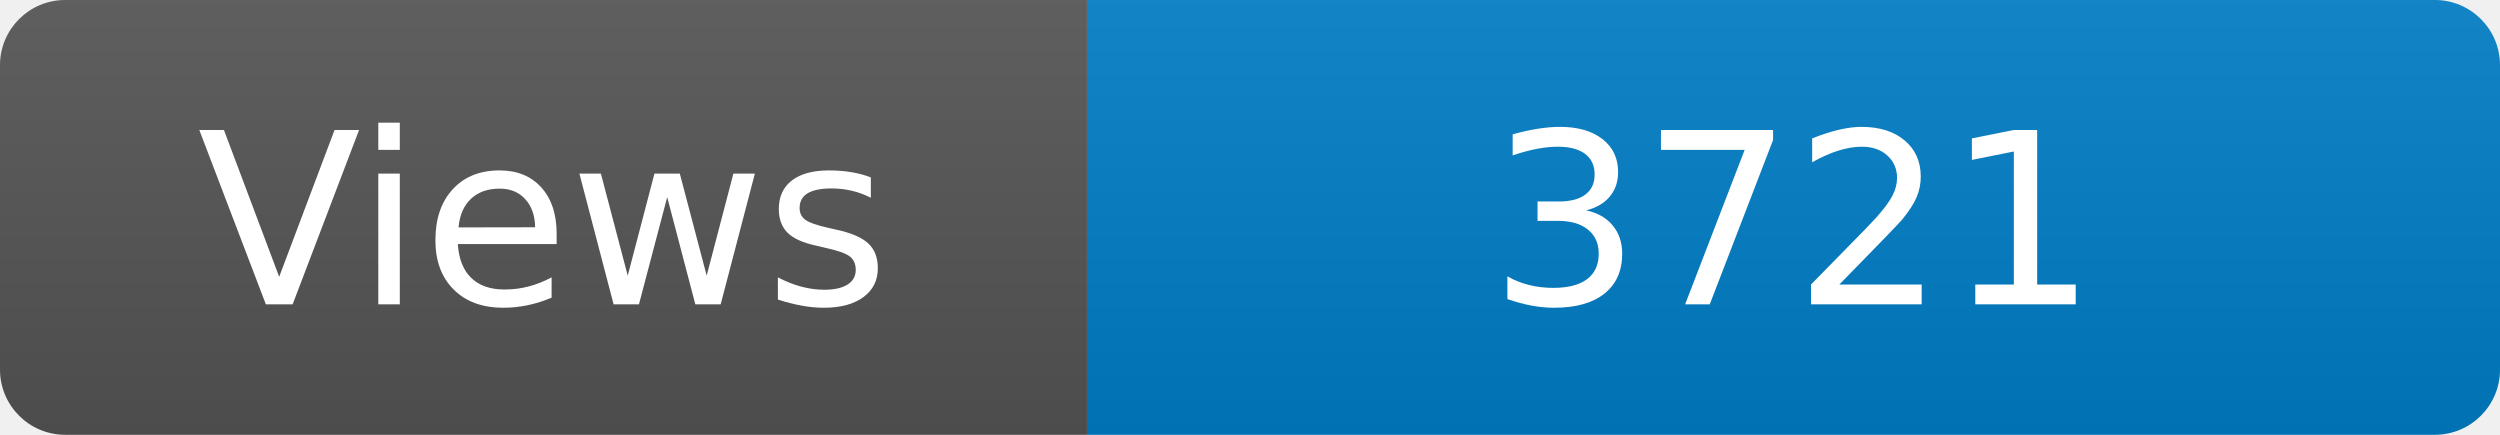
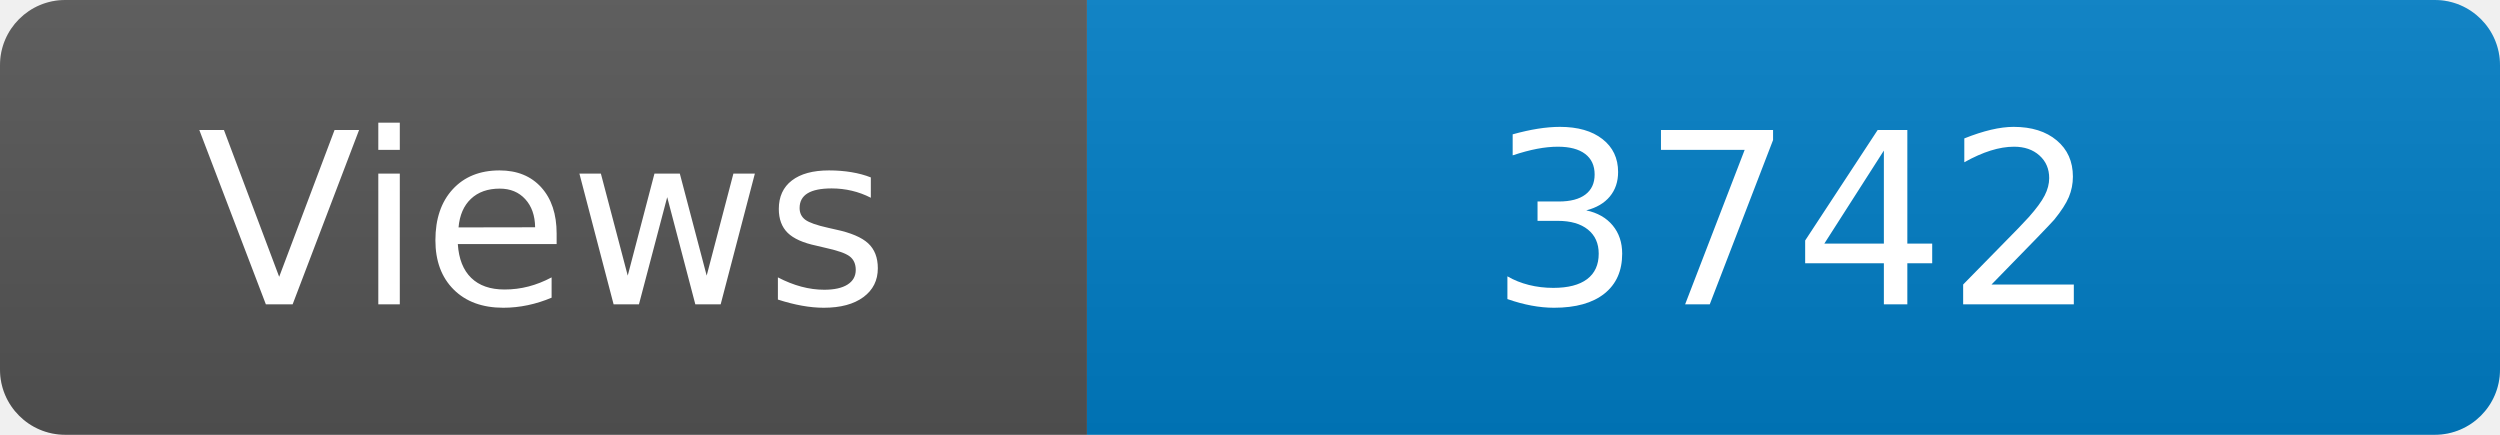
<svg xmlns="http://www.w3.org/2000/svg" width="115" height="20" role="img" aria-label="Maintained?: yes">
  <linearGradient id="s" x2="0" y2="100%">
    <stop offset="0" stop-color="#bbb" stop-opacity=".1" />
    <stop offset="1" stop-opacity=".1" />
  </linearGradient>
  <clipPath id="r">
    <rect width="115" height="20" rx="3" fill="#fff" />
  </clipPath>
  <g clip-path="url(#r)">
    <rect width="50" height="20" fill="#555" />
    <rect x="50" width="160" height="20" fill="#007ec6" />
    <rect width="115" height="20" fill="url(#s)" />
  </g>
  <g fill="#fff" text-anchor="middle" font-family="Verdana,Geneva,DejaVu Sans,sans-serif" font-size="110">
    <text x="250" y="140" transform="scale(.1)" fill="#fff">Views</text>
-     <text x="825" y="140" transform="scale(.1)" fill="#fff">3721</text>
+     <text x="825" y="140" transform="scale(.1)" fill="#fff">3742</text>
  </g>
</svg>
